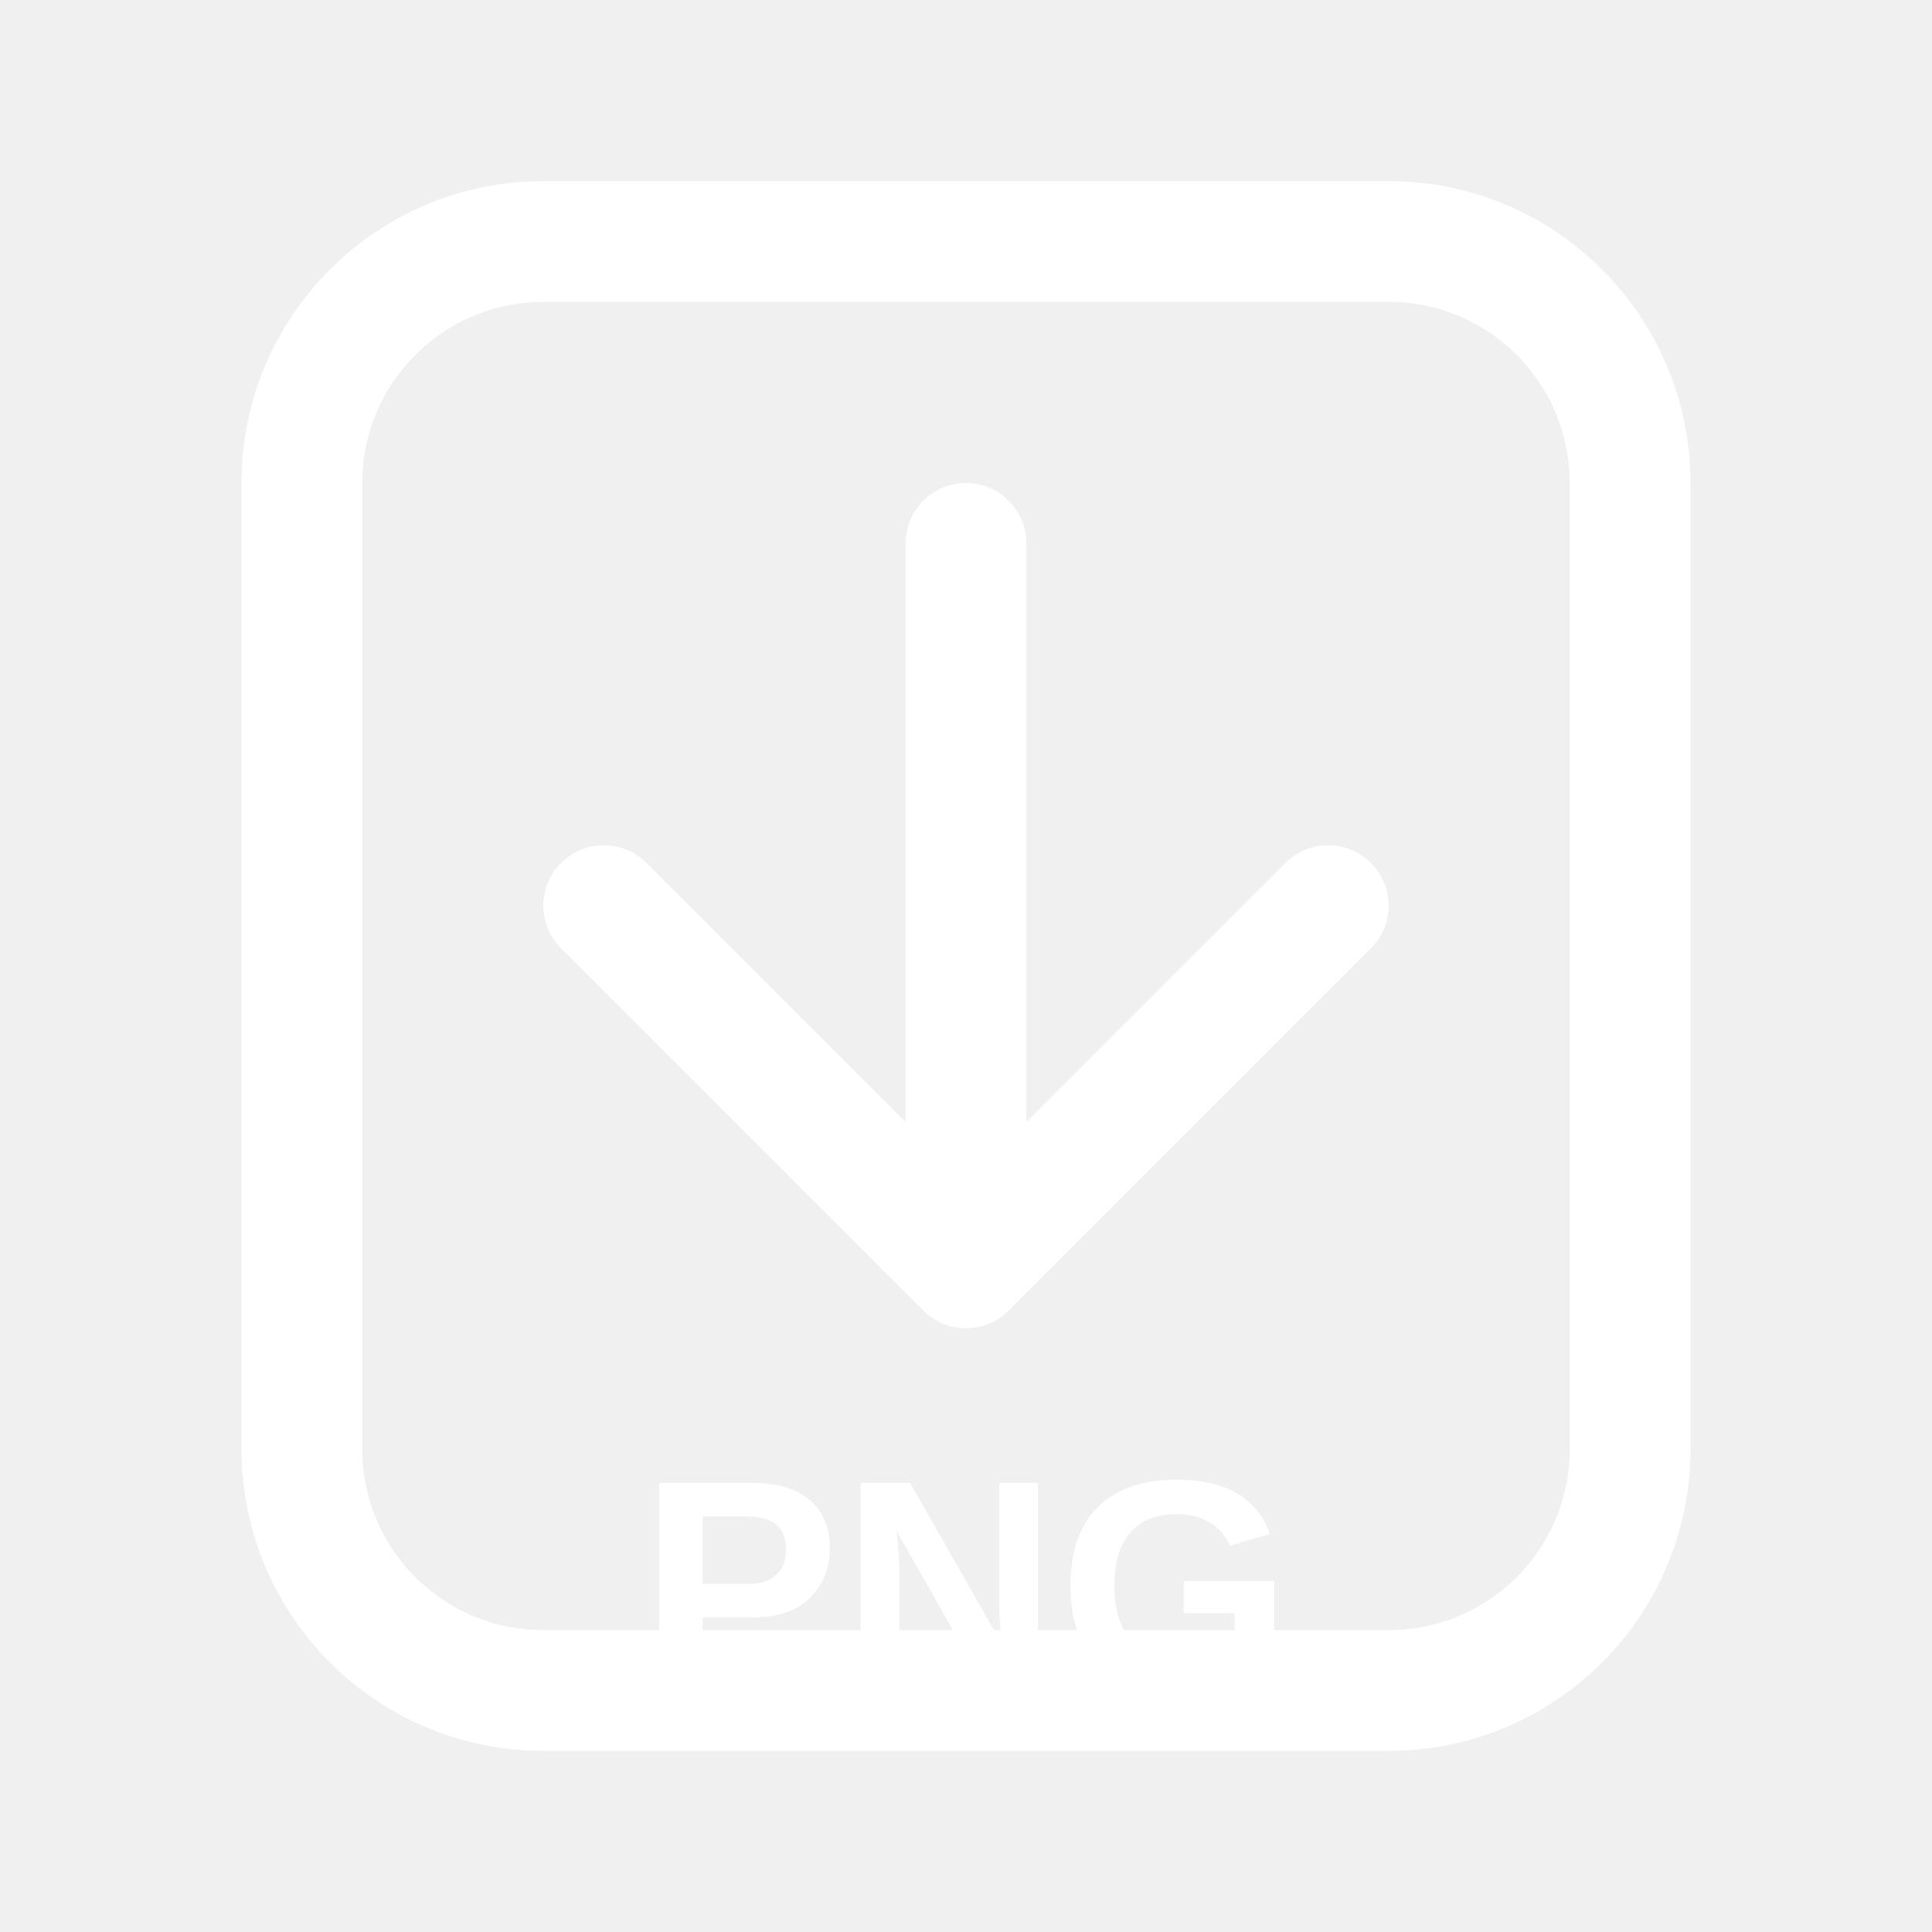
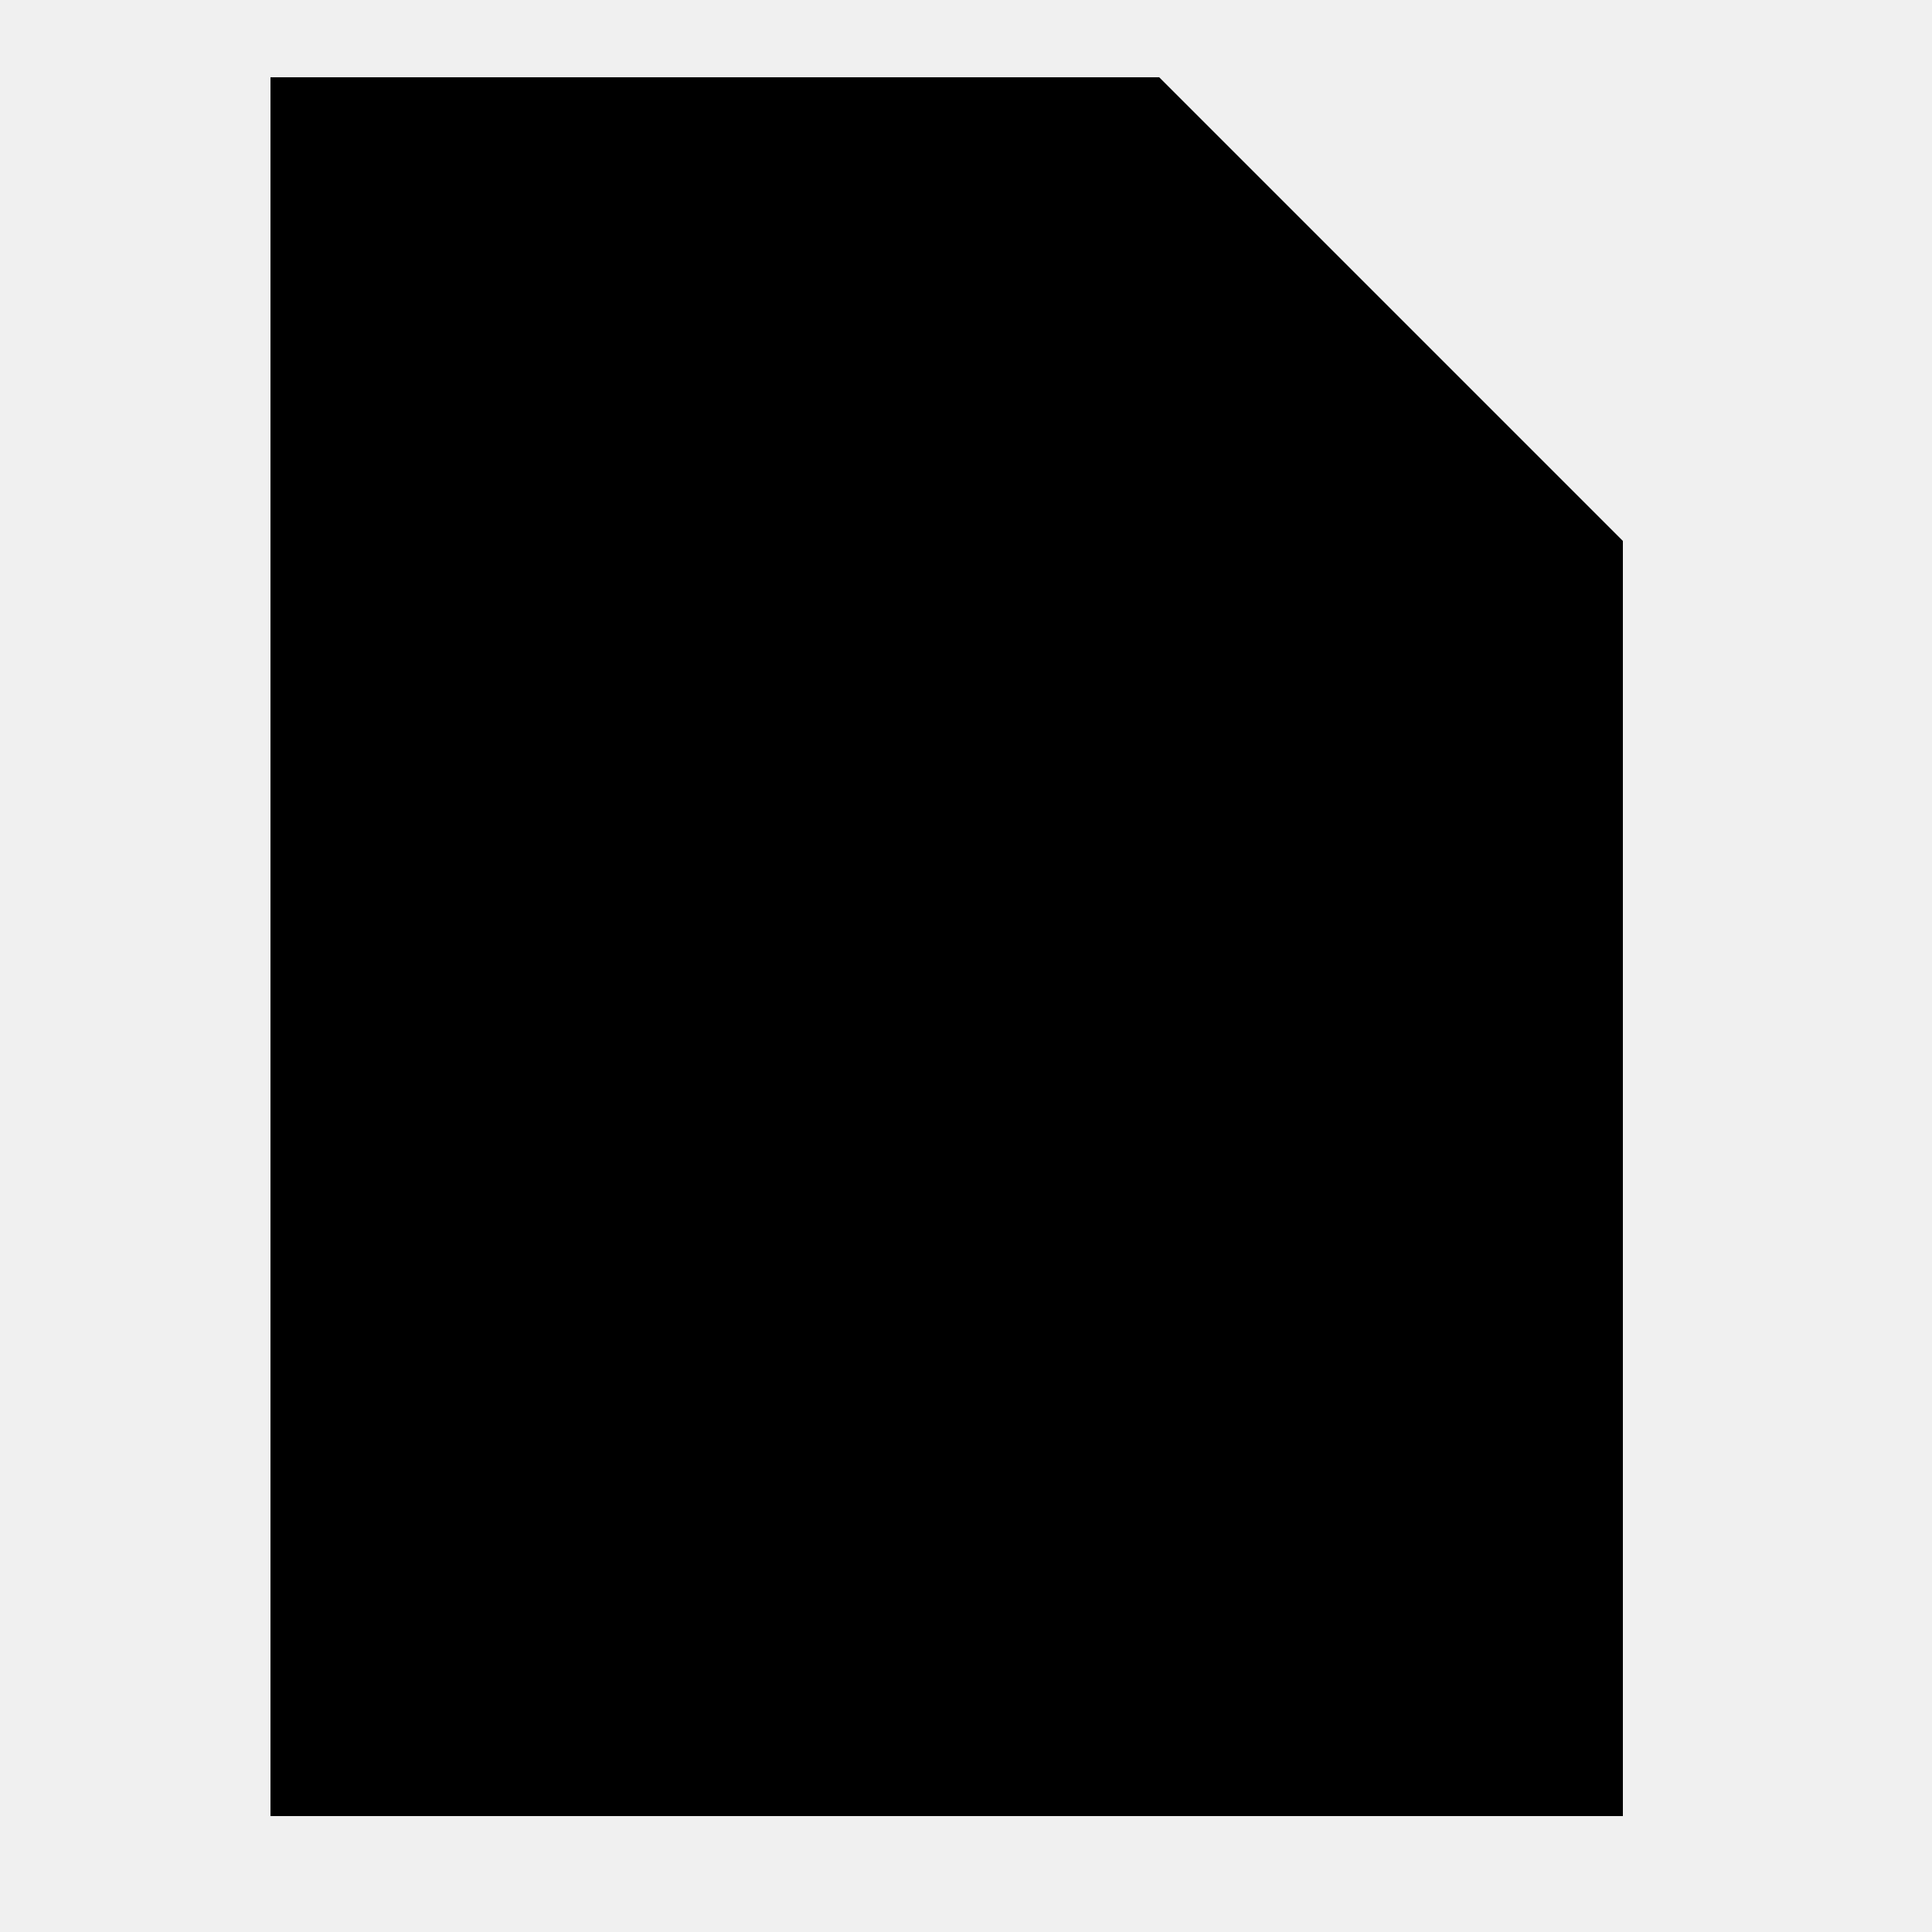
- <svg xmlns="http://www.w3.org/2000/svg" viewBox="0 0 64 64">
-   <defs>
-     <style>.a{fill:none;stroke:#ffffff;stroke-linecap:round;stroke-linejoin:round;stroke-width:4px;}.b{fill:#ffffff;font-family:Arial,Helvetica,sans-serif;font-size:10px;font-weight:700;}</style>
-   </defs>
-   <rect x="10" y="8" width="44" height="48" rx="8" ry="8" fill="none" stroke="#ffffff" stroke-width="4" />
-   <polyline class="a" points="20 30 32 42 44 30" />
-   <line class="a" x1="32" y1="18" x2="32" y2="38" />
-   <text x="32" y="56" text-anchor="middle" class="b">PNG</text>
+ <svg xmlns="http://www.w3.org/2000/svg" baseProfile="full" height="50" version="1.1" width="50">
+   <defs />
+   <polygon fill="black" points="7,2 7,47 42,47 42,14 30,2" />
</svg>
